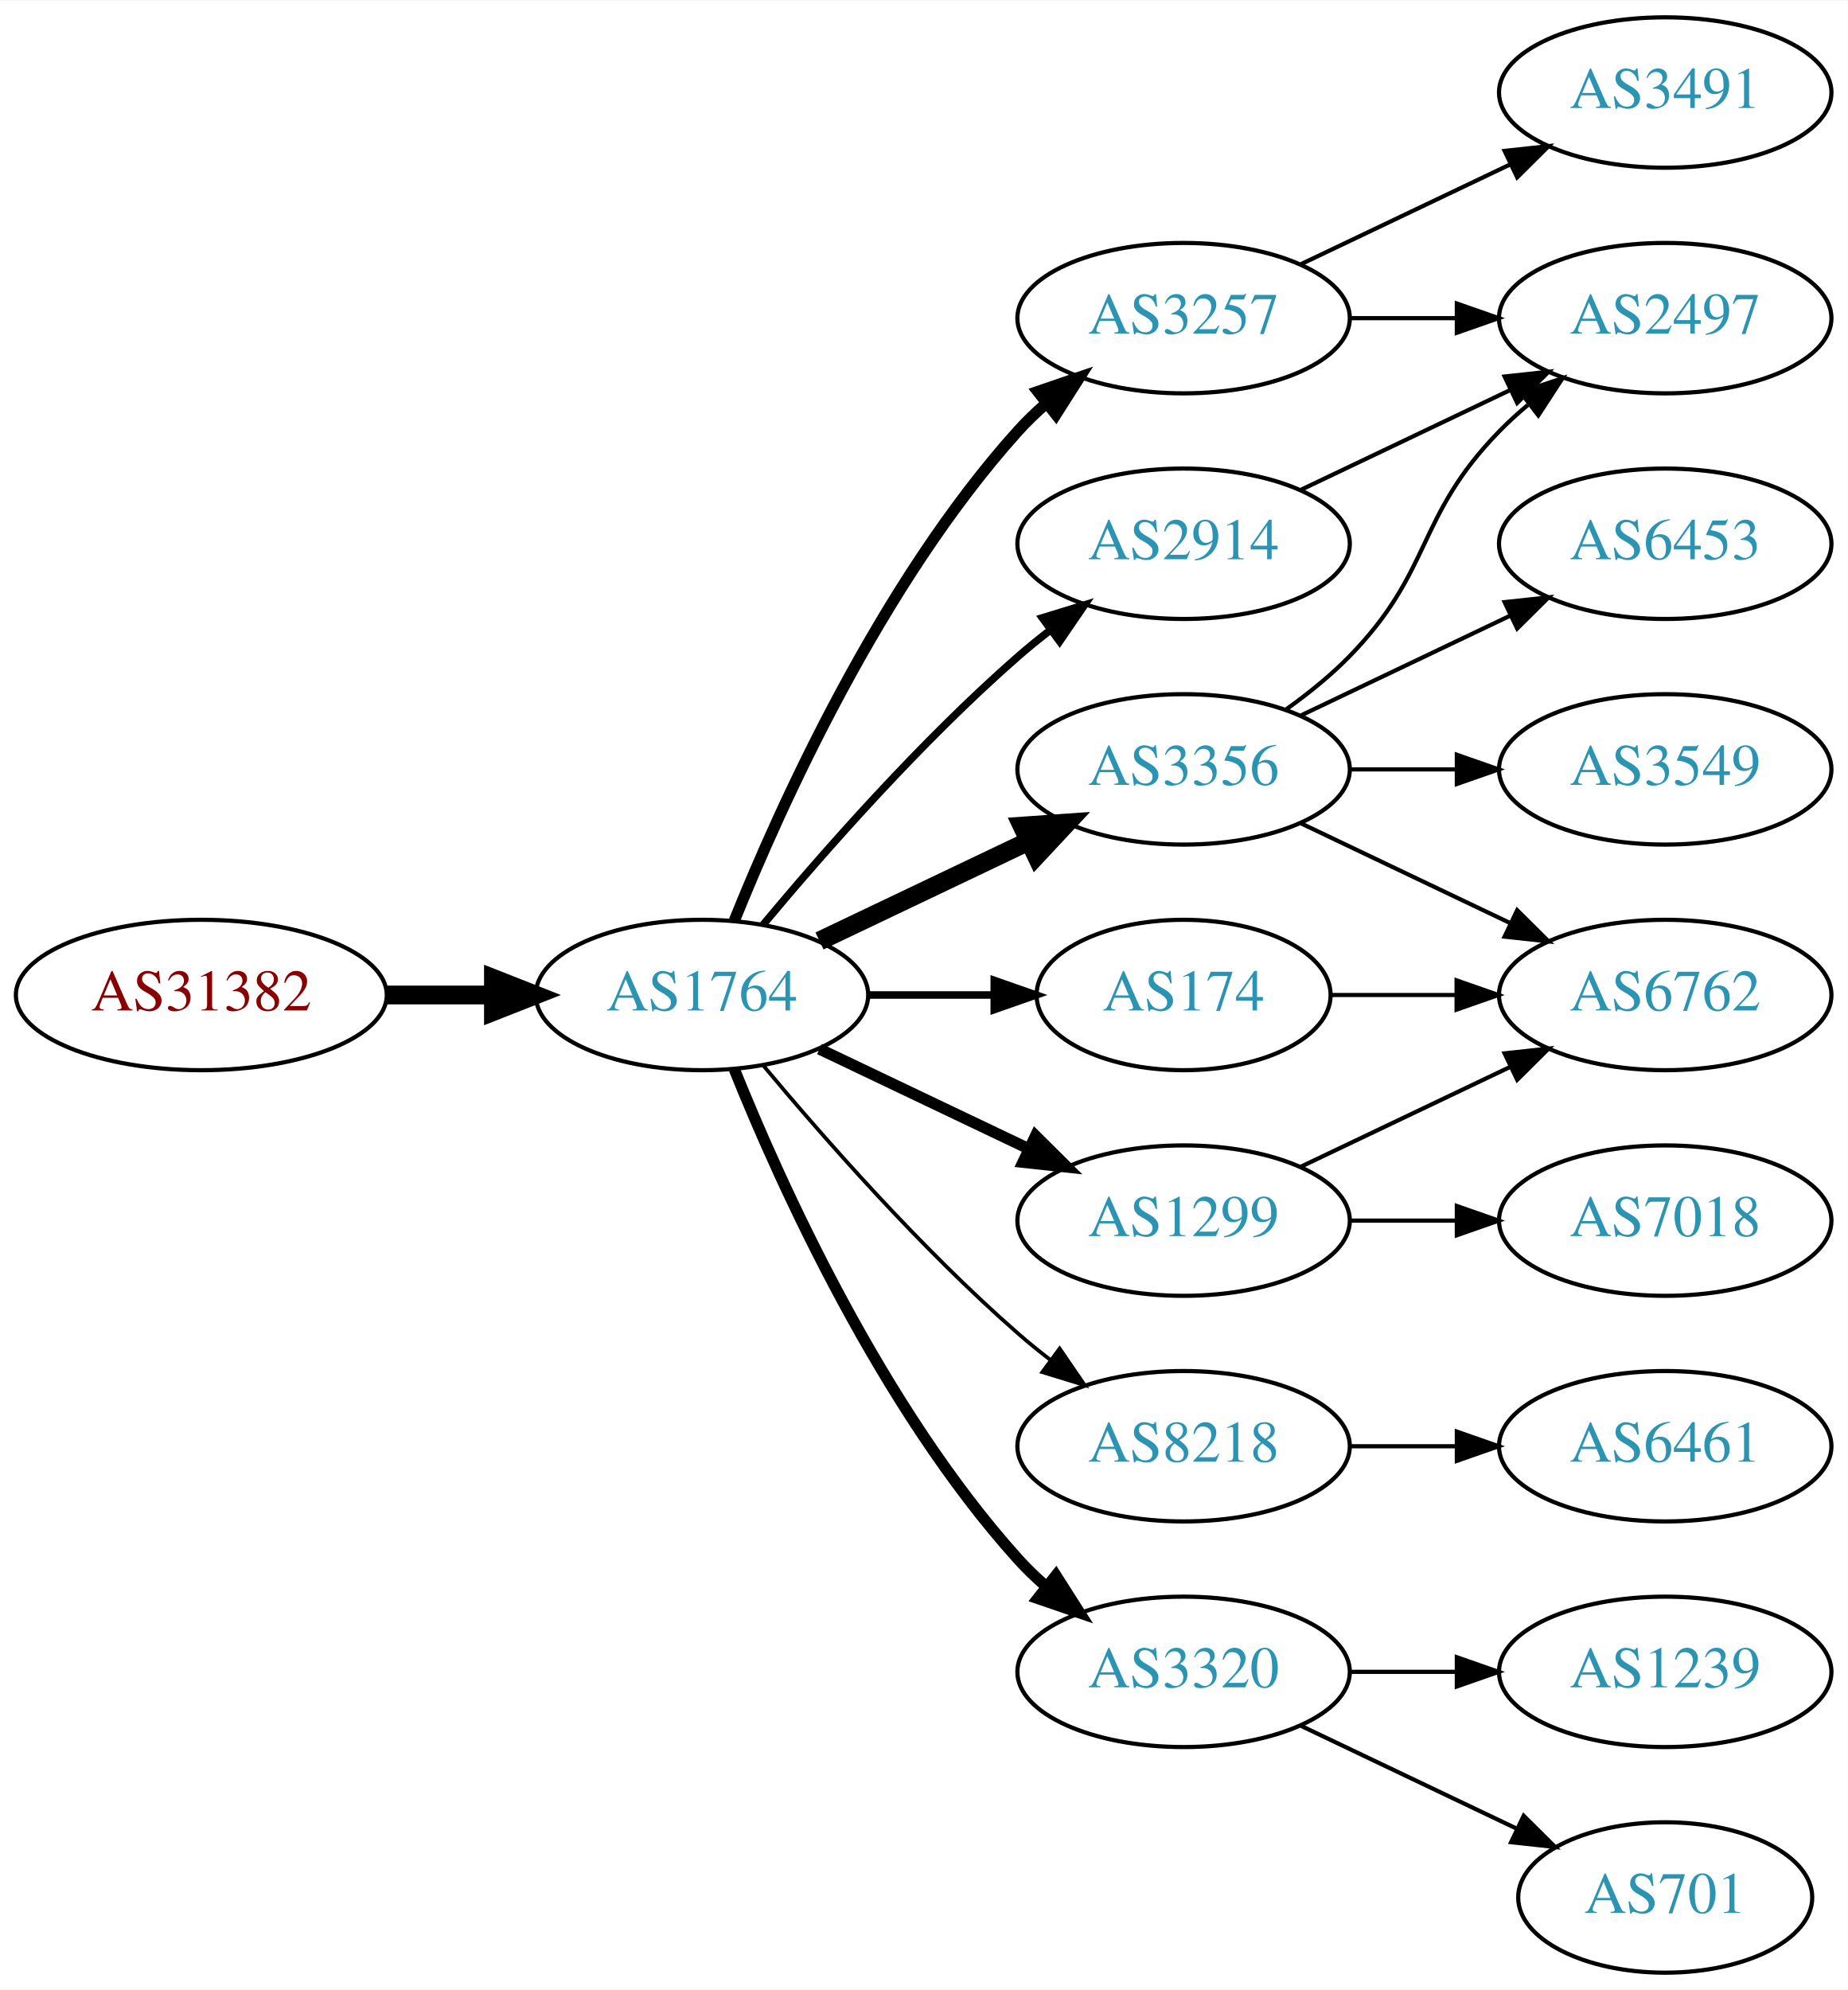
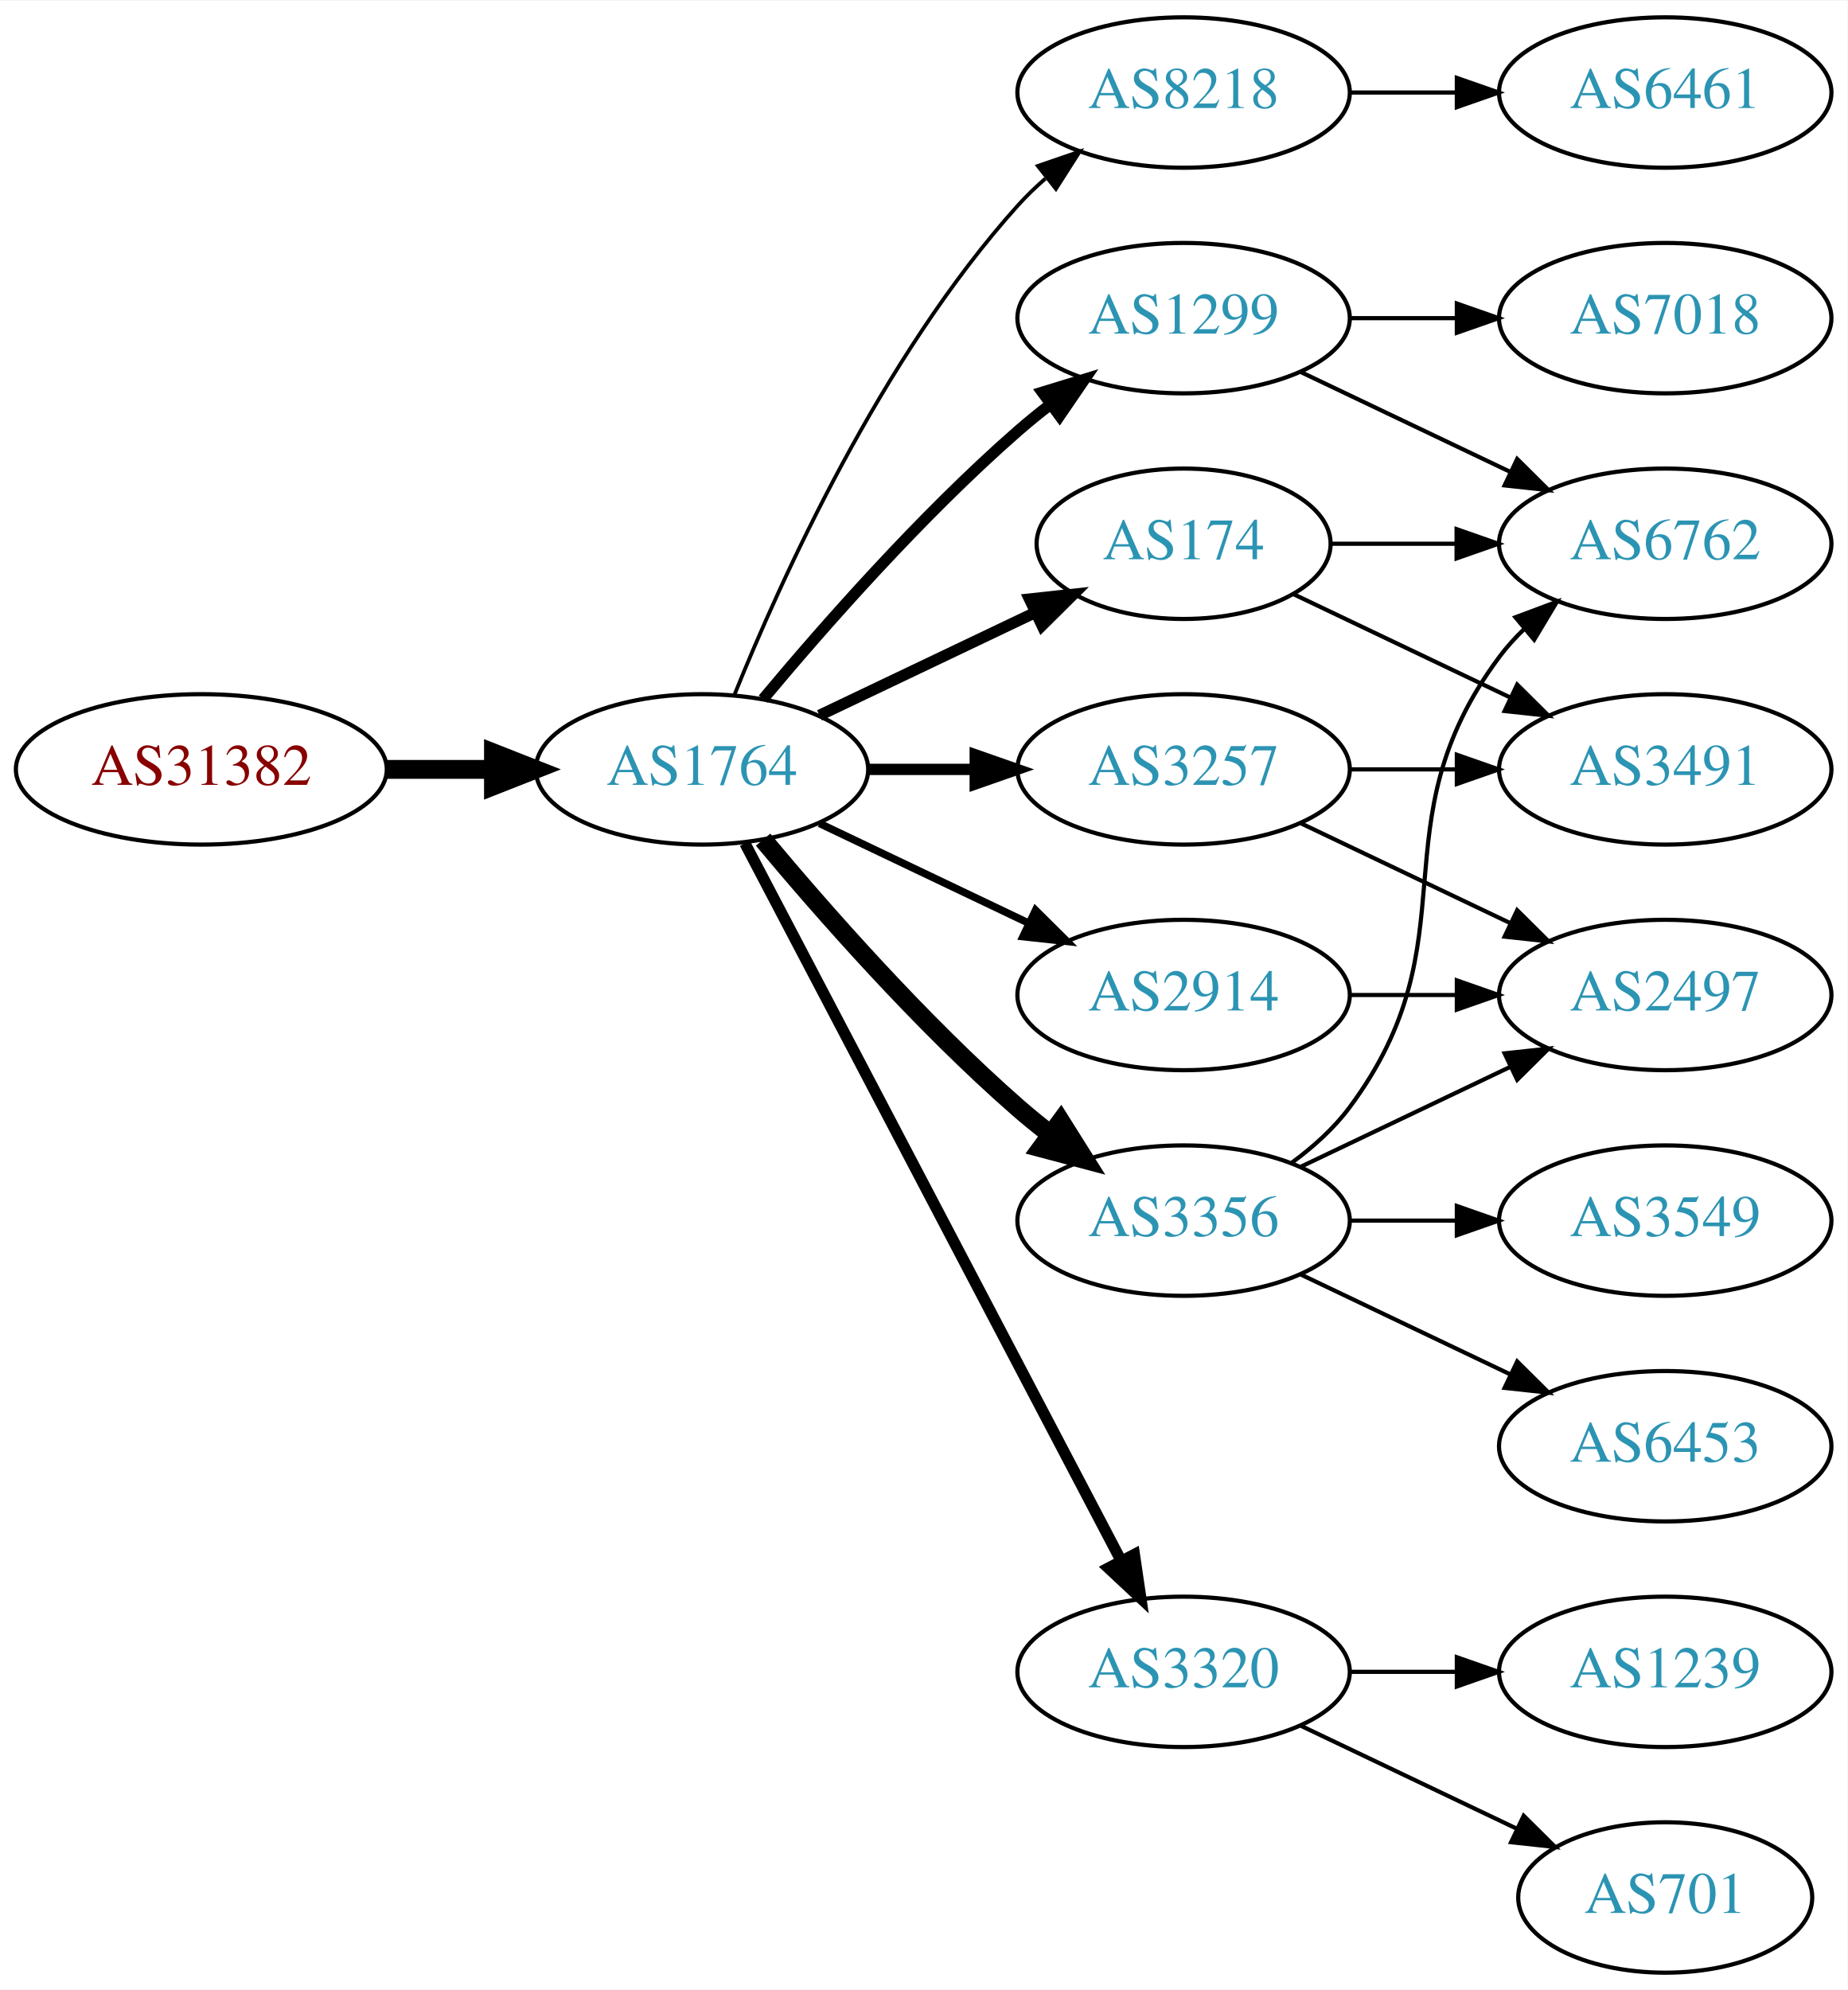
<svg xmlns="http://www.w3.org/2000/svg" xmlns:xlink="http://www.w3.org/1999/xlink" width="442pt" height="476pt" viewBox="0.00 0.00 442.27 476.00">
  <g id="graph0" class="graph" transform="scale(1 1) rotate(0) translate(4 472)">
    <polygon fill="white" stroke="none" points="-4,4 -4,-472 438.271,-472 438.271,4 -4,4" />
    <g id="node1" class="node">
      <g id="a_node1">
        <a xlink:href="/asn/31382" xlink:title="AS31382 ~ Kapsch BusinessCom AG [AT]">
-           <ellipse fill="#ffffff" stroke="black" cx="44.196" cy="-234" rx="44.393" ry="18" />
-           <text text-anchor="middle" x="44.196" y="-230.3" font-family="Times,serif" font-size="14.00" fill="#880000">AS31382</text>
+           <ellipse fill="#ffffff" stroke="black" cx="44.196" cy="-288" rx="44.393" ry="18" />
+           <text text-anchor="middle" x="44.196" y="-284.3" font-family="Times,serif" font-size="14.00" fill="#880000">AS31382</text>
        </a>
      </g>
    </g>
    <g id="node2" class="node">
      <g id="a_node2">
        <a xlink:href="/asn/1764" xlink:title="AS1764 ~ NEXTLAYER-AS [AT]">
-           <ellipse fill="#ffffff" stroke="black" cx="164.039" cy="-234" rx="39.794" ry="18" />
-           <text text-anchor="middle" x="164.039" y="-230.3" font-family="Times,serif" font-size="14.00" fill="#2c94b3">AS1764</text>
+           <ellipse fill="#ffffff" stroke="black" cx="164.039" cy="-288" rx="39.794" ry="18" />
+           <text text-anchor="middle" x="164.039" y="-284.3" font-family="Times,serif" font-size="14.00" fill="#2c94b3">AS1764</text>
        </a>
      </g>
    </g>
    <g id="edge1" class="edge">
-       <path fill="none" stroke="black" stroke-width="4.5" d="M88.407,-234C96.72,-234 105.482,-234 113.965,-234" />
-       <polygon fill="black" stroke="black" stroke-width="4.5" points="114.123,-237.938 124.123,-234 114.123,-230.063 114.123,-237.938" />
+       <path fill="none" stroke="black" stroke-width="4.5" d="M88.407,-288C96.72,-288 105.482,-288 113.965,-288" />
+       <polygon fill="black" stroke="black" stroke-width="4.5" points="114.123,-291.938 124.123,-288 114.123,-284.063 114.123,-291.938" />
    </g>
    <g id="node3" class="node">
      <g id="a_node3">
-         <a xlink:href="/asn/3257" xlink:title="AS3257 ~ GTT [DE]">
-           <ellipse fill="#ffffff" stroke="black" cx="279.332" cy="-396" rx="39.794" ry="18" />
-           <text text-anchor="middle" x="279.332" y="-392.3" font-family="Times,serif" font-size="14.00" fill="#2c94b3">AS3257</text>
+         <a xlink:href="/asn/8218" xlink:title="AS8218 ~ legacy Neotelecoms [FR]">
+           <ellipse fill="#ffffff" stroke="black" cx="279.332" cy="-450" rx="39.794" ry="18" />
+           <text text-anchor="middle" x="279.332" y="-446.3" font-family="Times,serif" font-size="14.00" fill="#2c94b3">AS8218</text>
        </a>
      </g>
    </g>
    <g id="edge2" class="edge">
-       <path fill="none" stroke="black" stroke-width="2.7" d="M171.786,-251.787C182.837,-279.243 206.891,-332.578 239.685,-369 241.688,-371.224 243.906,-373.363 246.239,-375.397" />
-       <polygon fill="black" stroke="black" stroke-width="2.7" points="244.437,-378.433 254.458,-381.873 248.769,-372.935 244.437,-378.433" />
+       <path fill="none" stroke="black" stroke-width="0.9" d="M171.786,-305.787C182.837,-333.243 206.891,-386.578 239.685,-423 241.688,-425.224 243.906,-427.363 246.239,-429.397" />
+       <polygon fill="black" stroke="black" stroke-width="0.9" points="244.437,-432.433 254.458,-435.873 248.769,-426.935 244.437,-432.433" />
    </g>
    <g id="node4" class="node">
      <g id="a_node4">
-         <a xlink:href="/asn/8218" xlink:title="AS8218 ~ legacy Neotelecoms [FR]">
-           <ellipse fill="#ffffff" stroke="black" cx="279.332" cy="-126" rx="39.794" ry="18" />
-           <text text-anchor="middle" x="279.332" y="-122.3" font-family="Times,serif" font-size="14.00" fill="#2c94b3">AS8218</text>
+         <a xlink:href="/asn/1299" xlink:title="AS1299 ~ Telia Carrier [EU]">
+           <ellipse fill="#ffffff" stroke="black" cx="279.332" cy="-396" rx="39.794" ry="18" />
+           <text text-anchor="middle" x="279.332" y="-392.3" font-family="Times,serif" font-size="14.00" fill="#2c94b3">AS1299</text>
        </a>
      </g>
    </g>
    <g id="edge3" class="edge">
-       <path fill="none" stroke="black" stroke-width="0.9" d="M178.669,-217.183C192.951,-200.071 216.498,-173.255 239.685,-153 242.151,-150.846 244.789,-148.706 247.487,-146.628" />
-       <polygon fill="black" stroke="black" stroke-width="0.9" points="249.66,-149.375 255.641,-140.63 245.512,-143.736 249.66,-149.375" />
+       <path fill="none" stroke="black" stroke-width="2.7" d="M178.669,-304.817C192.951,-321.929 216.498,-348.745 239.685,-369 242.151,-371.154 244.789,-373.294 247.487,-375.372" />
+       <polygon fill="black" stroke="black" stroke-width="2.7" points="245.512,-378.264 255.641,-381.37 249.66,-372.625 245.512,-378.264" />
    </g>
    <g id="node5" class="node">
      <g id="a_node5">
-         <a xlink:href="/asn/3356" xlink:title="AS3356 ~ Level 3 Parent, LLC [US]">
-           <ellipse fill="#ffffff" stroke="black" cx="279.332" cy="-288" rx="39.794" ry="18" />
-           <text text-anchor="middle" x="279.332" y="-284.3" font-family="Times,serif" font-size="14.00" fill="#2c94b3">AS3356</text>
+         <a xlink:href="/asn/174" xlink:title="AS174 ~ Cogent Communications [US]">
+           <ellipse fill="#ffffff" stroke="black" cx="279.332" cy="-342" rx="35.194" ry="18" />
+           <text text-anchor="middle" x="279.332" y="-338.3" font-family="Times,serif" font-size="14.00" fill="#2c94b3">AS174</text>
        </a>
      </g>
    </g>
    <g id="edge4" class="edge">
-       <path fill="none" stroke="black" stroke-width="4.5" d="M192.175,-246.934C207.169,-254.081 225.99,-263.052 242.213,-270.785" />
-       <polygon fill="black" stroke="black" stroke-width="4.5" points="240.695,-274.423 251.417,-275.171 244.084,-267.314 240.695,-274.423" />
+       <path fill="none" stroke="black" stroke-width="2.7" d="M192.175,-300.934C207.607,-308.29 227.092,-317.577 243.628,-325.459" />
+       <polygon fill="black" stroke="black" stroke-width="2.7" points="242.436,-328.768 252.969,-329.911 245.448,-322.449 242.436,-328.768" />
    </g>
    <g id="node6" class="node">
      <g id="a_node6">
        <a xlink:href="/asn/3320" xlink:title="AS3320 ~ DTAG [DE]">
          <ellipse fill="#ffffff" stroke="black" cx="279.332" cy="-72" rx="39.794" ry="18" />
          <text text-anchor="middle" x="279.332" y="-68.3" font-family="Times,serif" font-size="14.00" fill="#2c94b3">AS3320</text>
        </a>
      </g>
    </g>
    <g id="edge5" class="edge">
-       <path fill="none" stroke="black" stroke-width="2.7" d="M171.786,-216.213C182.837,-188.757 206.891,-135.422 239.685,-99 241.688,-96.776 243.906,-94.637 246.239,-92.603" />
-       <polygon fill="black" stroke="black" stroke-width="2.7" points="248.769,-95.065 254.458,-86.127 244.437,-89.567 248.769,-95.065" />
+       <path fill="none" stroke="black" stroke-width="2.7" d="M174.31,-270.324C194.151,-232.495 240.829,-143.501 264.316,-98.722" />
+       <polygon fill="black" stroke="black" stroke-width="2.7" points="267.546,-100.099 269.091,-89.618 261.347,-96.848 267.546,-100.099" />
    </g>
    <g id="node7" class="node">
      <g id="a_node7">
-         <a xlink:href="/asn/2914" xlink:title="AS2914 ~ NTT America, Inc. [US]">
-           <ellipse fill="#ffffff" stroke="black" cx="279.332" cy="-342" rx="39.794" ry="18" />
-           <text text-anchor="middle" x="279.332" y="-338.3" font-family="Times,serif" font-size="14.00" fill="#2c94b3">AS2914</text>
+         <a xlink:href="/asn/3356" xlink:title="AS3356 ~ Level 3 Parent, LLC [US]">
+           <ellipse fill="#ffffff" stroke="black" cx="279.332" cy="-180" rx="39.794" ry="18" />
+           <text text-anchor="middle" x="279.332" y="-176.3" font-family="Times,serif" font-size="14.00" fill="#2c94b3">AS3356</text>
        </a>
      </g>
    </g>
    <g id="edge6" class="edge">
-       <path fill="none" stroke="black" stroke-width="1.8" d="M178.669,-250.817C192.951,-267.929 216.498,-294.745 239.685,-315 242.151,-317.154 244.789,-319.294 247.487,-321.372" />
-       <polygon fill="black" stroke="black" stroke-width="1.8" points="245.512,-324.264 255.641,-327.37 249.66,-318.625 245.512,-324.264" />
+       <path fill="none" stroke="black" stroke-width="4.5" d="M178.669,-271.183C192.951,-254.071 216.498,-227.255 239.685,-207 242.151,-204.846 244.789,-202.706 247.487,-200.628" />
+       <polygon fill="black" stroke="black" stroke-width="4.5" points="249.919,-203.727 255.641,-194.63 245.252,-197.384 249.919,-203.727" />
    </g>
    <g id="node8" class="node">
      <g id="a_node8">
-         <a xlink:href="/asn/174" xlink:title="AS174 ~ Cogent Communications [US]">
-           <ellipse fill="#ffffff" stroke="black" cx="279.332" cy="-234" rx="35.194" ry="18" />
-           <text text-anchor="middle" x="279.332" y="-230.3" font-family="Times,serif" font-size="14.00" fill="#2c94b3">AS174</text>
+         <a xlink:href="/asn/3257" xlink:title="AS3257 ~ GTT [DE]">
+           <ellipse fill="#ffffff" stroke="black" cx="279.332" cy="-288" rx="39.794" ry="18" />
+           <text text-anchor="middle" x="279.332" y="-284.3" font-family="Times,serif" font-size="14.00" fill="#2c94b3">AS3257</text>
        </a>
      </g>
    </g>
    <g id="edge7" class="edge">
-       <path fill="none" stroke="black" stroke-width="1.8" d="M203.711,-234C213.416,-234 223.907,-234 233.87,-234" />
-       <polygon fill="black" stroke="black" stroke-width="1.8" points="234.006,-237.5 244.006,-234 234.006,-230.5 234.006,-237.5" />
+       <path fill="none" stroke="black" stroke-width="2.7" d="M203.711,-288C211.914,-288 220.678,-288 229.21,-288" />
+       <polygon fill="black" stroke="black" stroke-width="2.7" points="229.449,-291.5 239.449,-288 229.449,-284.5 229.449,-291.5" />
    </g>
    <g id="node9" class="node">
      <g id="a_node9">
-         <a xlink:href="/asn/1299" xlink:title="AS1299 ~ Telia Carrier [EU]">
-           <ellipse fill="#ffffff" stroke="black" cx="279.332" cy="-180" rx="39.794" ry="18" />
-           <text text-anchor="middle" x="279.332" y="-176.3" font-family="Times,serif" font-size="14.00" fill="#2c94b3">AS1299</text>
+         <a xlink:href="/asn/2914" xlink:title="AS2914 ~ NTT America, Inc. [US]">
+           <ellipse fill="#ffffff" stroke="black" cx="279.332" cy="-234" rx="39.794" ry="18" />
+           <text text-anchor="middle" x="279.332" y="-230.3" font-family="Times,serif" font-size="14.00" fill="#2c94b3">AS2914</text>
        </a>
      </g>
    </g>
    <g id="edge8" class="edge">
-       <path fill="none" stroke="black" stroke-width="2.7" d="M192.175,-221.066C207.169,-213.919 225.99,-204.948 242.213,-197.215" />
-       <polygon fill="black" stroke="black" stroke-width="2.7" points="243.895,-200.291 251.417,-192.829 240.884,-193.972 243.895,-200.291" />
+       <path fill="none" stroke="black" stroke-width="1.8" d="M192.175,-275.066C207.169,-267.919 225.99,-258.948 242.213,-251.215" />
+       <polygon fill="black" stroke="black" stroke-width="1.8" points="243.895,-254.291 251.417,-246.829 240.884,-247.972 243.895,-254.291" />
    </g>
    <g id="node10" class="node">
      <g id="a_node10">
-         <a xlink:href="/asn/2497" xlink:title="AS2497 ~ Internet Initiative Japan Inc. [JP]">
+         <a xlink:href="/asn/6461" xlink:title="AS6461 ~ Zayo Bandwidth [US]">
+           <ellipse fill="#ffffff" stroke="black" cx="394.625" cy="-450" rx="39.794" ry="18" />
+           <text text-anchor="middle" x="394.625" y="-446.3" font-family="Times,serif" font-size="14.00" fill="#2c94b3">AS6461</text>
+         </a>
+       </g>
+     </g>
+     <g id="edge9" class="edge">
+       <path fill="none" stroke="black" d="M319.004,-450C327.207,-450 335.971,-450 344.503,-450" />
+       <polygon fill="black" stroke="black" points="344.742,-453.5 354.742,-450 344.742,-446.5 344.742,-453.5" />
+     </g>
+     <g id="node11" class="node">
+       <g id="a_node11">
+         <a xlink:href="/asn/7018" xlink:title="AS7018 ~ AT&amp;T Services, Inc. [US]">
          <ellipse fill="#ffffff" stroke="black" cx="394.625" cy="-396" rx="39.794" ry="18" />
-           <text text-anchor="middle" x="394.625" y="-392.3" font-family="Times,serif" font-size="14.00" fill="#2c94b3">AS2497</text>
-         </a>
-       </g>
-     </g>
-     <g id="edge9" class="edge">
+           <text text-anchor="middle" x="394.625" y="-392.3" font-family="Times,serif" font-size="14.00" fill="#2c94b3">AS7018</text>
+         </a>
+       </g>
+     </g>
+     <g id="edge10" class="edge">
      <path fill="none" stroke="black" d="M319.004,-396C327.207,-396 335.971,-396 344.503,-396" />
      <polygon fill="black" stroke="black" points="344.742,-399.5 354.742,-396 344.742,-392.5 344.742,-399.5" />
    </g>
-     <g id="node11" class="node">
-       <g id="a_node11">
-         <a xlink:href="/asn/3491" xlink:title="AS3491 ~ PCCW Global, Inc. [US]">
-           <ellipse fill="#ffffff" stroke="black" cx="394.625" cy="-450" rx="39.794" ry="18" />
-           <text text-anchor="middle" x="394.625" y="-446.3" font-family="Times,serif" font-size="14.00" fill="#2c94b3">AS3491</text>
-         </a>
-       </g>
-     </g>
-     <g id="edge10" class="edge">
-       <path fill="none" stroke="black" d="M307.468,-408.934C322.462,-416.081 341.283,-425.052 357.506,-432.785" />
-       <polygon fill="black" stroke="black" points="356.177,-436.028 366.71,-437.171 359.188,-429.709 356.177,-436.028" />
-     </g>
    <g id="node12" class="node">
      <g id="a_node12">
-         <a xlink:href="/asn/6461" xlink:title="AS6461 ~ Zayo Bandwidth [US]">
-           <ellipse fill="#ffffff" stroke="black" cx="394.625" cy="-126" rx="39.794" ry="18" />
-           <text text-anchor="middle" x="394.625" y="-122.3" font-family="Times,serif" font-size="14.00" fill="#2c94b3">AS6461</text>
+         <a xlink:href="/asn/6762" xlink:title="AS6762 ~ TELECOM ITALIA SPARKLE S.p.A. [IT]">
+           <ellipse fill="#ffffff" stroke="black" cx="394.625" cy="-342" rx="39.794" ry="18" />
+           <text text-anchor="middle" x="394.625" y="-338.3" font-family="Times,serif" font-size="14.00" fill="#2c94b3">AS6762</text>
        </a>
      </g>
    </g>
    <g id="edge11" class="edge">
-       <path fill="none" stroke="black" d="M319.004,-126C327.207,-126 335.971,-126 344.503,-126" />
-       <polygon fill="black" stroke="black" points="344.742,-129.5 354.742,-126 344.742,-122.5 344.742,-129.5" />
-     </g>
-     <g id="edge14" class="edge">
-       <path fill="none" stroke="black" d="M303.926,-302.389C309.182,-306.148 314.513,-310.437 318.978,-315 339.151,-335.617 334.806,-348.383 354.978,-369 357.071,-371.139 359.354,-373.218 361.731,-375.21" />
-       <polygon fill="black" stroke="black" points="359.974,-378.275 370.031,-381.611 364.249,-372.732 359.974,-378.275" />
+       <path fill="none" stroke="black" d="M307.468,-383.066C322.462,-375.919 341.283,-366.948 357.506,-359.215" />
+       <polygon fill="black" stroke="black" points="359.188,-362.291 366.71,-354.829 356.177,-355.972 359.188,-362.291" />
+     </g>
+     <g id="edge12" class="edge">
+       <path fill="none" stroke="black" d="M314.631,-342C324.008,-342 334.358,-342 344.393,-342" />
+       <polygon fill="black" stroke="black" points="344.681,-345.5 354.681,-342 344.681,-338.5 344.681,-345.5" />
    </g>
    <g id="node13" class="node">
      <g id="a_node13">
-         <a xlink:href="/asn/3549" xlink:title="AS3549 ~ Level 3 Parent, LLC [US]">
+         <a xlink:href="/asn/3491" xlink:title="AS3491 ~ PCCW Global, Inc. [US]">
          <ellipse fill="#ffffff" stroke="black" cx="394.625" cy="-288" rx="39.794" ry="18" />
-           <text text-anchor="middle" x="394.625" y="-284.3" font-family="Times,serif" font-size="14.00" fill="#2c94b3">AS3549</text>
-         </a>
-       </g>
-     </g>
-     <g id="edge12" class="edge">
-       <path fill="none" stroke="black" d="M319.004,-288C327.207,-288 335.971,-288 344.503,-288" />
-       <polygon fill="black" stroke="black" points="344.742,-291.5 354.742,-288 344.742,-284.5 344.742,-291.5" />
+           <text text-anchor="middle" x="394.625" y="-284.3" font-family="Times,serif" font-size="14.00" fill="#2c94b3">AS3491</text>
+         </a>
+       </g>
+     </g>
+     <g id="edge13" class="edge">
+       <path fill="none" stroke="black" d="M305.757,-329.881C321.059,-322.587 340.783,-313.186 357.665,-305.14" />
+       <polygon fill="black" stroke="black" points="359.184,-308.293 366.705,-300.831 356.172,-301.974 359.184,-308.293" />
    </g>
    <g id="node14" class="node">
      <g id="a_node14">
-         <a xlink:href="/asn/6762" xlink:title="AS6762 ~ TELECOM ITALIA SPARKLE S.p.A. [IT]">
-           <ellipse fill="#ffffff" stroke="black" cx="394.625" cy="-234" rx="39.794" ry="18" />
-           <text text-anchor="middle" x="394.625" y="-230.3" font-family="Times,serif" font-size="14.00" fill="#2c94b3">AS6762</text>
-         </a>
-       </g>
-     </g>
-     <g id="edge13" class="edge">
-       <path fill="none" stroke="black" d="M307.468,-275.066C322.462,-267.919 341.283,-258.948 357.506,-251.215" />
-       <polygon fill="black" stroke="black" points="359.188,-254.291 366.71,-246.829 356.177,-247.972 359.188,-254.291" />
-     </g>
-     <g id="node15" class="node">
-       <g id="a_node15">
-         <a xlink:href="/asn/6453" xlink:title="AS6453 ~ TATA COMMUNICATIONS (AMERICA) INC [US]">
-           <ellipse fill="#ffffff" stroke="black" cx="394.625" cy="-342" rx="39.794" ry="18" />
-           <text text-anchor="middle" x="394.625" y="-338.3" font-family="Times,serif" font-size="14.00" fill="#2c94b3">AS6453</text>
-         </a>
-       </g>
-     </g>
-     <g id="edge15" class="edge">
-       <path fill="none" stroke="black" d="M307.468,-300.934C322.462,-308.081 341.283,-317.052 357.506,-324.785" />
-       <polygon fill="black" stroke="black" points="356.177,-328.028 366.71,-329.171 359.188,-321.709 356.177,-328.028" />
-     </g>
-     <g id="node16" class="node">
-       <g id="a_node16">
        <a xlink:href="/asn/701" xlink:title="AS701 ~ UUNET [US]">
          <ellipse fill="#ffffff" stroke="black" cx="394.625" cy="-18" rx="35.194" ry="18" />
          <text text-anchor="middle" x="394.625" y="-14.3" font-family="Times,serif" font-size="14.00" fill="#2c94b3">AS701</text>
        </a>
      </g>
    </g>
-     <g id="edge16" class="edge">
+     <g id="edge14" class="edge">
      <path fill="none" stroke="black" d="M307.468,-59.066C322.9,-51.71 342.385,-42.423 358.92,-34.541" />
      <polygon fill="black" stroke="black" points="360.741,-37.551 368.262,-30.089 357.729,-31.232 360.741,-37.551" />
    </g>
-     <g id="node17" class="node">
-       <g id="a_node17">
+     <g id="node15" class="node">
+       <g id="a_node15">
        <a xlink:href="/asn/1239" xlink:title="AS1239 ~ Sprint [US]">
          <ellipse fill="#ffffff" stroke="black" cx="394.625" cy="-72" rx="39.794" ry="18" />
          <text text-anchor="middle" x="394.625" y="-68.3" font-family="Times,serif" font-size="14.00" fill="#2c94b3">AS1239</text>
        </a>
      </g>
    </g>
-     <g id="edge17" class="edge">
+     <g id="edge15" class="edge">
      <path fill="none" stroke="black" d="M319.004,-72C327.207,-72 335.971,-72 344.503,-72" />
      <polygon fill="black" stroke="black" points="344.742,-75.5 354.742,-72 344.742,-68.5 344.742,-75.5" />
    </g>
-     <g id="edge18" class="edge">
-       <path fill="none" stroke="black" d="M307.468,-354.934C322.462,-362.081 341.283,-371.052 357.506,-378.785" />
-       <polygon fill="black" stroke="black" points="356.177,-382.028 366.71,-383.171 359.188,-375.709 356.177,-382.028" />
+     <g id="edge20" class="edge">
+       <path fill="none" stroke="black" d="M305.262,-193.882C310.338,-197.611 315.256,-202.016 318.978,-207 349.249,-247.542 324.707,-274.458 354.978,-315 356.723,-317.336 358.73,-319.545 360.893,-321.617" />
+       <polygon fill="black" stroke="black" points="358.771,-324.405 368.694,-328.118 363.253,-319.027 358.771,-324.405" />
+     </g>
+     <g id="node16" class="node">
+       <g id="a_node16">
+         <a xlink:href="/asn/2497" xlink:title="AS2497 ~ Internet Initiative Japan Inc. [JP]">
+           <ellipse fill="#ffffff" stroke="black" cx="394.625" cy="-234" rx="39.794" ry="18" />
+           <text text-anchor="middle" x="394.625" y="-230.3" font-family="Times,serif" font-size="14.00" fill="#2c94b3">AS2497</text>
+         </a>
+       </g>
    </g>
    <g id="edge19" class="edge">
-       <path fill="none" stroke="black" d="M314.631,-234C324.008,-234 334.358,-234 344.393,-234" />
-       <polygon fill="black" stroke="black" points="344.681,-237.5 354.681,-234 344.681,-230.5 344.681,-237.5" />
-     </g>
-     <g id="edge21" class="edge">
      <path fill="none" stroke="black" d="M307.468,-192.934C322.462,-200.081 341.283,-209.052 357.506,-216.785" />
      <polygon fill="black" stroke="black" points="356.177,-220.028 366.71,-221.171 359.188,-213.709 356.177,-220.028" />
    </g>
+     <g id="node17" class="node">
+       <g id="a_node17">
+         <a xlink:href="/asn/6453" xlink:title="AS6453 ~ TATA COMMUNICATIONS (AMERICA) INC [US]">
+           <ellipse fill="#ffffff" stroke="black" cx="394.625" cy="-126" rx="39.794" ry="18" />
+           <text text-anchor="middle" x="394.625" y="-122.3" font-family="Times,serif" font-size="14.00" fill="#2c94b3">AS6453</text>
+         </a>
+       </g>
+     </g>
+     <g id="edge18" class="edge">
+       <path fill="none" stroke="black" d="M307.468,-167.066C322.462,-159.919 341.283,-150.948 357.506,-143.215" />
+       <polygon fill="black" stroke="black" points="359.188,-146.291 366.71,-138.829 356.177,-139.972 359.188,-146.291" />
+     </g>
    <g id="node18" class="node">
      <g id="a_node18">
-         <a xlink:href="/asn/7018" xlink:title="AS7018 ~ AT&amp;T Services, Inc. [US]">
+         <a xlink:href="/asn/3549" xlink:title="AS3549 ~ Level 3 Parent, LLC [US]">
          <ellipse fill="#ffffff" stroke="black" cx="394.625" cy="-180" rx="39.794" ry="18" />
-           <text text-anchor="middle" x="394.625" y="-176.3" font-family="Times,serif" font-size="14.00" fill="#2c94b3">AS7018</text>
-         </a>
-       </g>
-     </g>
-     <g id="edge20" class="edge">
+           <text text-anchor="middle" x="394.625" y="-176.3" font-family="Times,serif" font-size="14.00" fill="#2c94b3">AS3549</text>
+         </a>
+       </g>
+     </g>
+     <g id="edge21" class="edge">
      <path fill="none" stroke="black" d="M319.004,-180C327.207,-180 335.971,-180 344.503,-180" />
      <polygon fill="black" stroke="black" points="344.742,-183.5 354.742,-180 344.742,-176.5 344.742,-183.5" />
    </g>
+     <g id="edge16" class="edge">
+       <path fill="none" stroke="black" d="M319.004,-288C327.207,-288 335.971,-288 344.503,-288" />
+       <polygon fill="black" stroke="black" points="344.742,-291.5 354.742,-288 344.742,-284.5 344.742,-291.5" />
+     </g>
+     <g id="edge17" class="edge">
+       <path fill="none" stroke="black" d="M307.468,-275.066C322.462,-267.919 341.283,-258.948 357.506,-251.215" />
+       <polygon fill="black" stroke="black" points="359.188,-254.291 366.71,-246.829 356.177,-247.972 359.188,-254.291" />
+     </g>
+     <g id="edge22" class="edge">
+       <path fill="none" stroke="black" d="M319.004,-234C327.207,-234 335.971,-234 344.503,-234" />
+       <polygon fill="black" stroke="black" points="344.742,-237.5 354.742,-234 344.742,-230.5 344.742,-237.5" />
+     </g>
  </g>
</svg>
